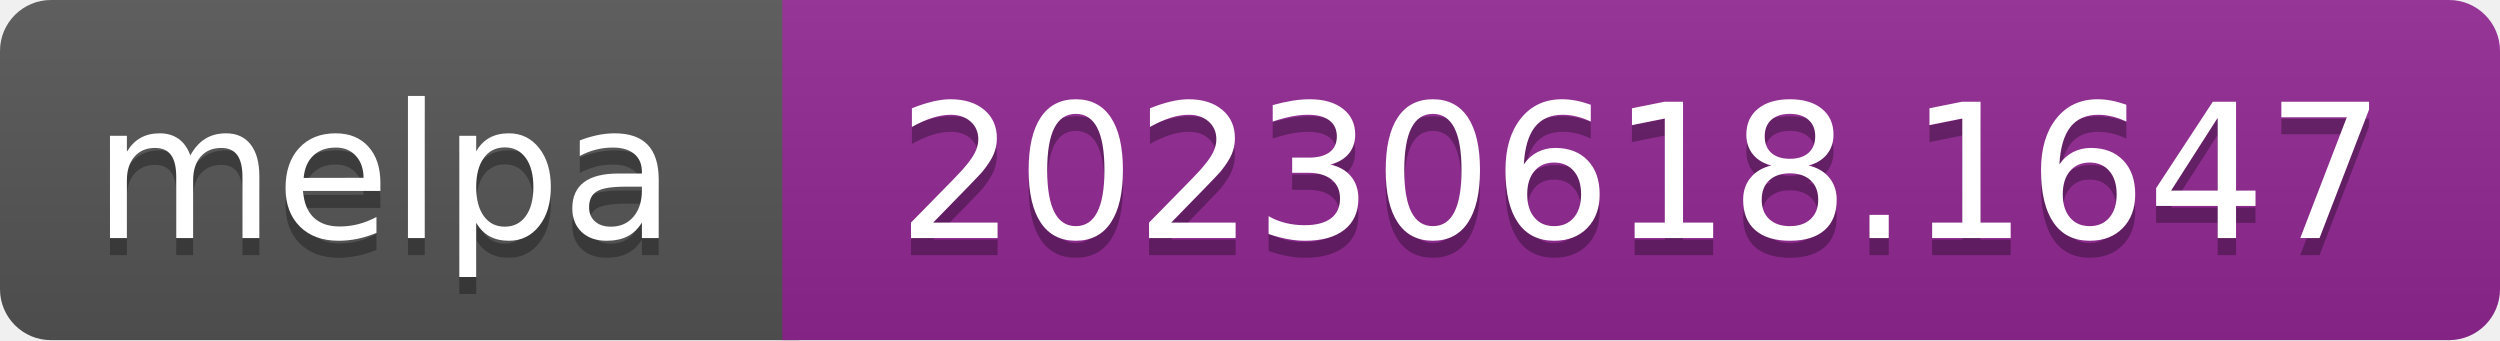
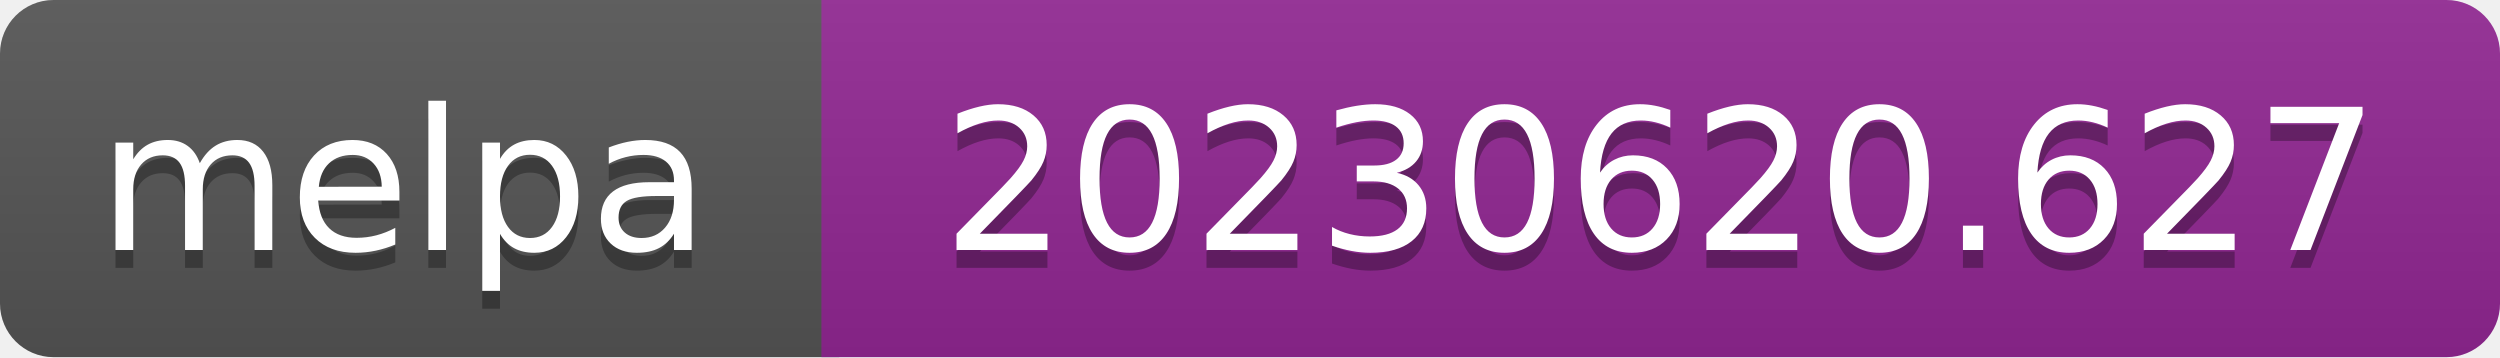
- <svg xmlns="http://www.w3.org/2000/svg" width="147" height="20" role="img" aria-label="melpa: 20230618.1647">
+ <svg xmlns="http://www.w3.org/2000/svg" width="140" height="20" role="img" aria-label="melpa: 20230620.627">
  <linearGradient id="s" x2="0" y2="100%">
    <stop offset="0" stop-color="#bbb" stop-opacity=".1" />
    <stop offset="1" stop-opacity=".1" />
  </linearGradient>
  <clipPath id="r">
-     <rect width="147" height="20" rx="3" fill="#fff" />
+     <rect width="140" height="20" rx="3" fill="#fff" />
  </clipPath>
  <g clip-path="url(#r)">
    <rect width="47" height="20" fill="#555" />
-     <rect x="46" width="147" height="20" fill="#922793" />
-     <rect width="147" height="20" fill="url(#s)" />
+     <rect x="46" width="140" height="20" fill="#922793" />
+     <rect width="140" height="20" fill="url(#s)" />
  </g>
  <g fill="#fff" text-anchor="middle" font-family="Verdana,Geneva,DejaVu Sans,sans-serif" font-size="110" text-rendering="geometricPrecision">
    <text aria-hidden="true" x="226" y="150" fill="#010101" fill-opacity=".3" transform="scale(.1)" textLength="343">melpa</text>
    <text x="226" y="140" transform="scale(.1)" fill="#fff" textLength="343">melpa</text>
-     <text aria-hidden="true" x="965" y="150" fill="#010101" fill-opacity=".3" transform="scale(.1)" textLength="875">20230618.1647</text>
-     <text x="965" y="140" transform="scale(.1)" fill="#fff" textLength="875">20230618.1647</text>
+     <text aria-hidden="true" x="930" y="150" fill="#010101" fill-opacity=".3" transform="scale(.1)" textLength="805">20230620.627</text>
+     <text x="930" y="140" transform="scale(.1)" fill="#fff" textLength="805">20230620.627</text>
  </g>
</svg>
